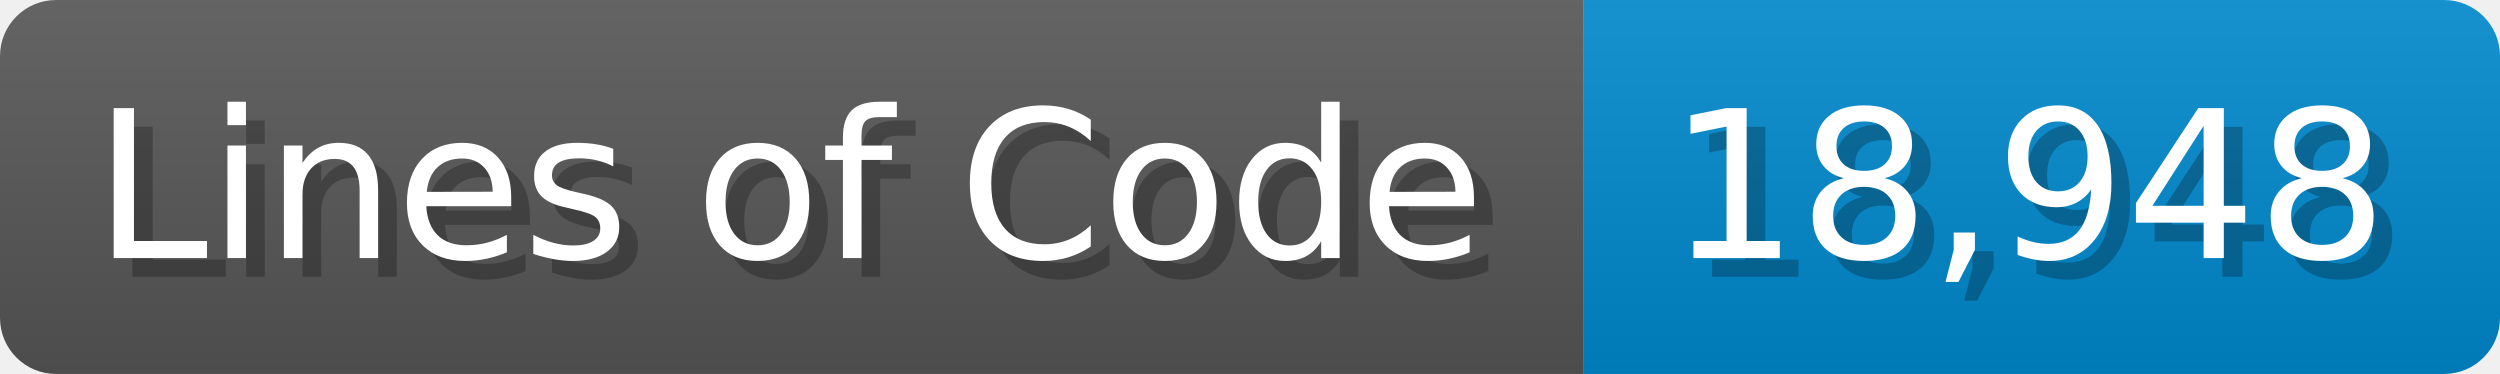
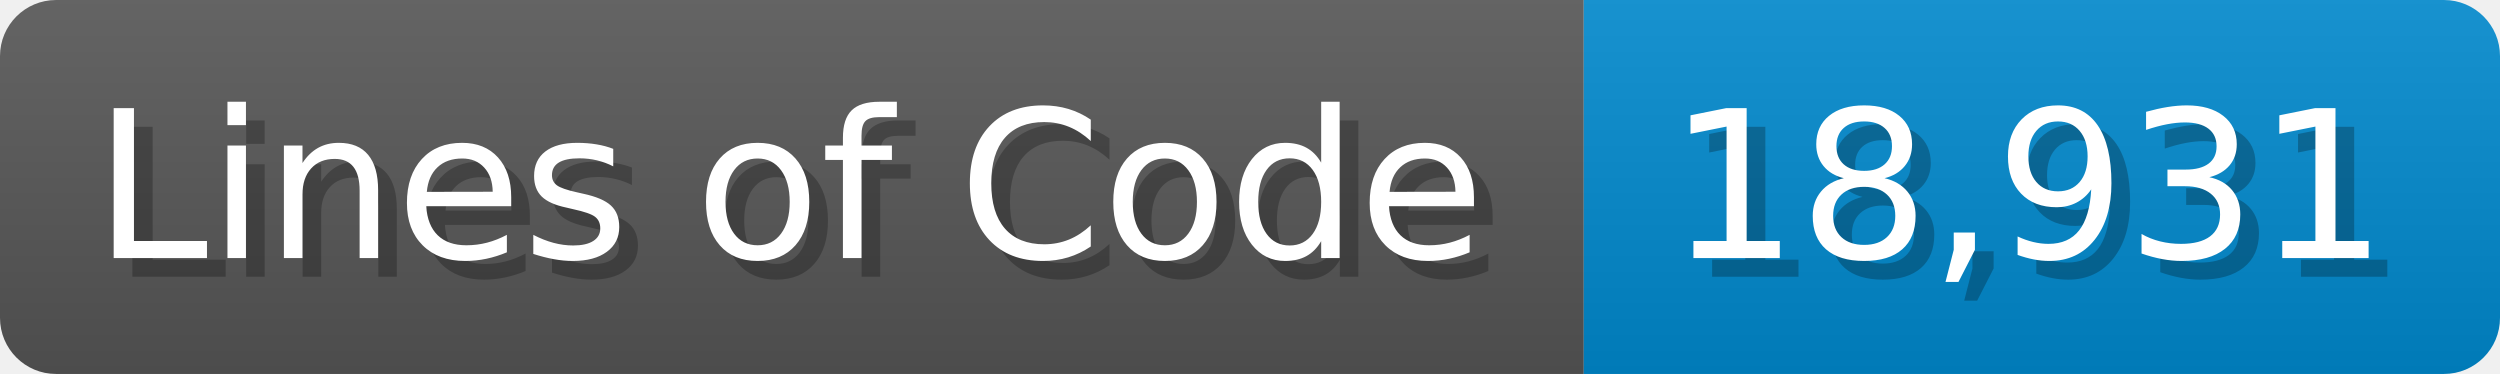
<svg xmlns="http://www.w3.org/2000/svg" width="133.7" height="20" viewBox="0 0 1337 200">
  <linearGradient id="a" x2="0" y2="100%">
    <stop offset="0" stop-opacity=".1" stop-color="#EEE" />
    <stop offset="1" stop-opacity=".1" />
  </linearGradient>
  <mask id="m">
    <rect width="1337" height="200" rx="30" fill="#FFF" />
  </mask>
  <g mask="url(#m)">
    <rect width="847" height="200" fill="#555" />
    <rect width="490" height="200" fill="#08C" x="847" />
    <rect width="1337" height="200" fill="url(#a)" />
  </g>
  <g fill="#fff" text-anchor="start" font-family="Verdana,DejaVu Sans,sans-serif" font-size="110">
    <text x="60" y="148" textLength="747" fill="#000" opacity="0.25">Lines of Code</text>
    <text x="50" y="138" textLength="747">Lines of Code</text>
-     <text x="902" y="148" textLength="390" fill="#000" opacity="0.25">18,948</text>
-     <text x="892" y="138" textLength="390">18,948</text>
+     <text x="902" y="148" textLength="390" fill="#000" opacity="0.25">18,931</text>
+     <text x="892" y="138" textLength="390">18,931</text>
  </g>
</svg>
